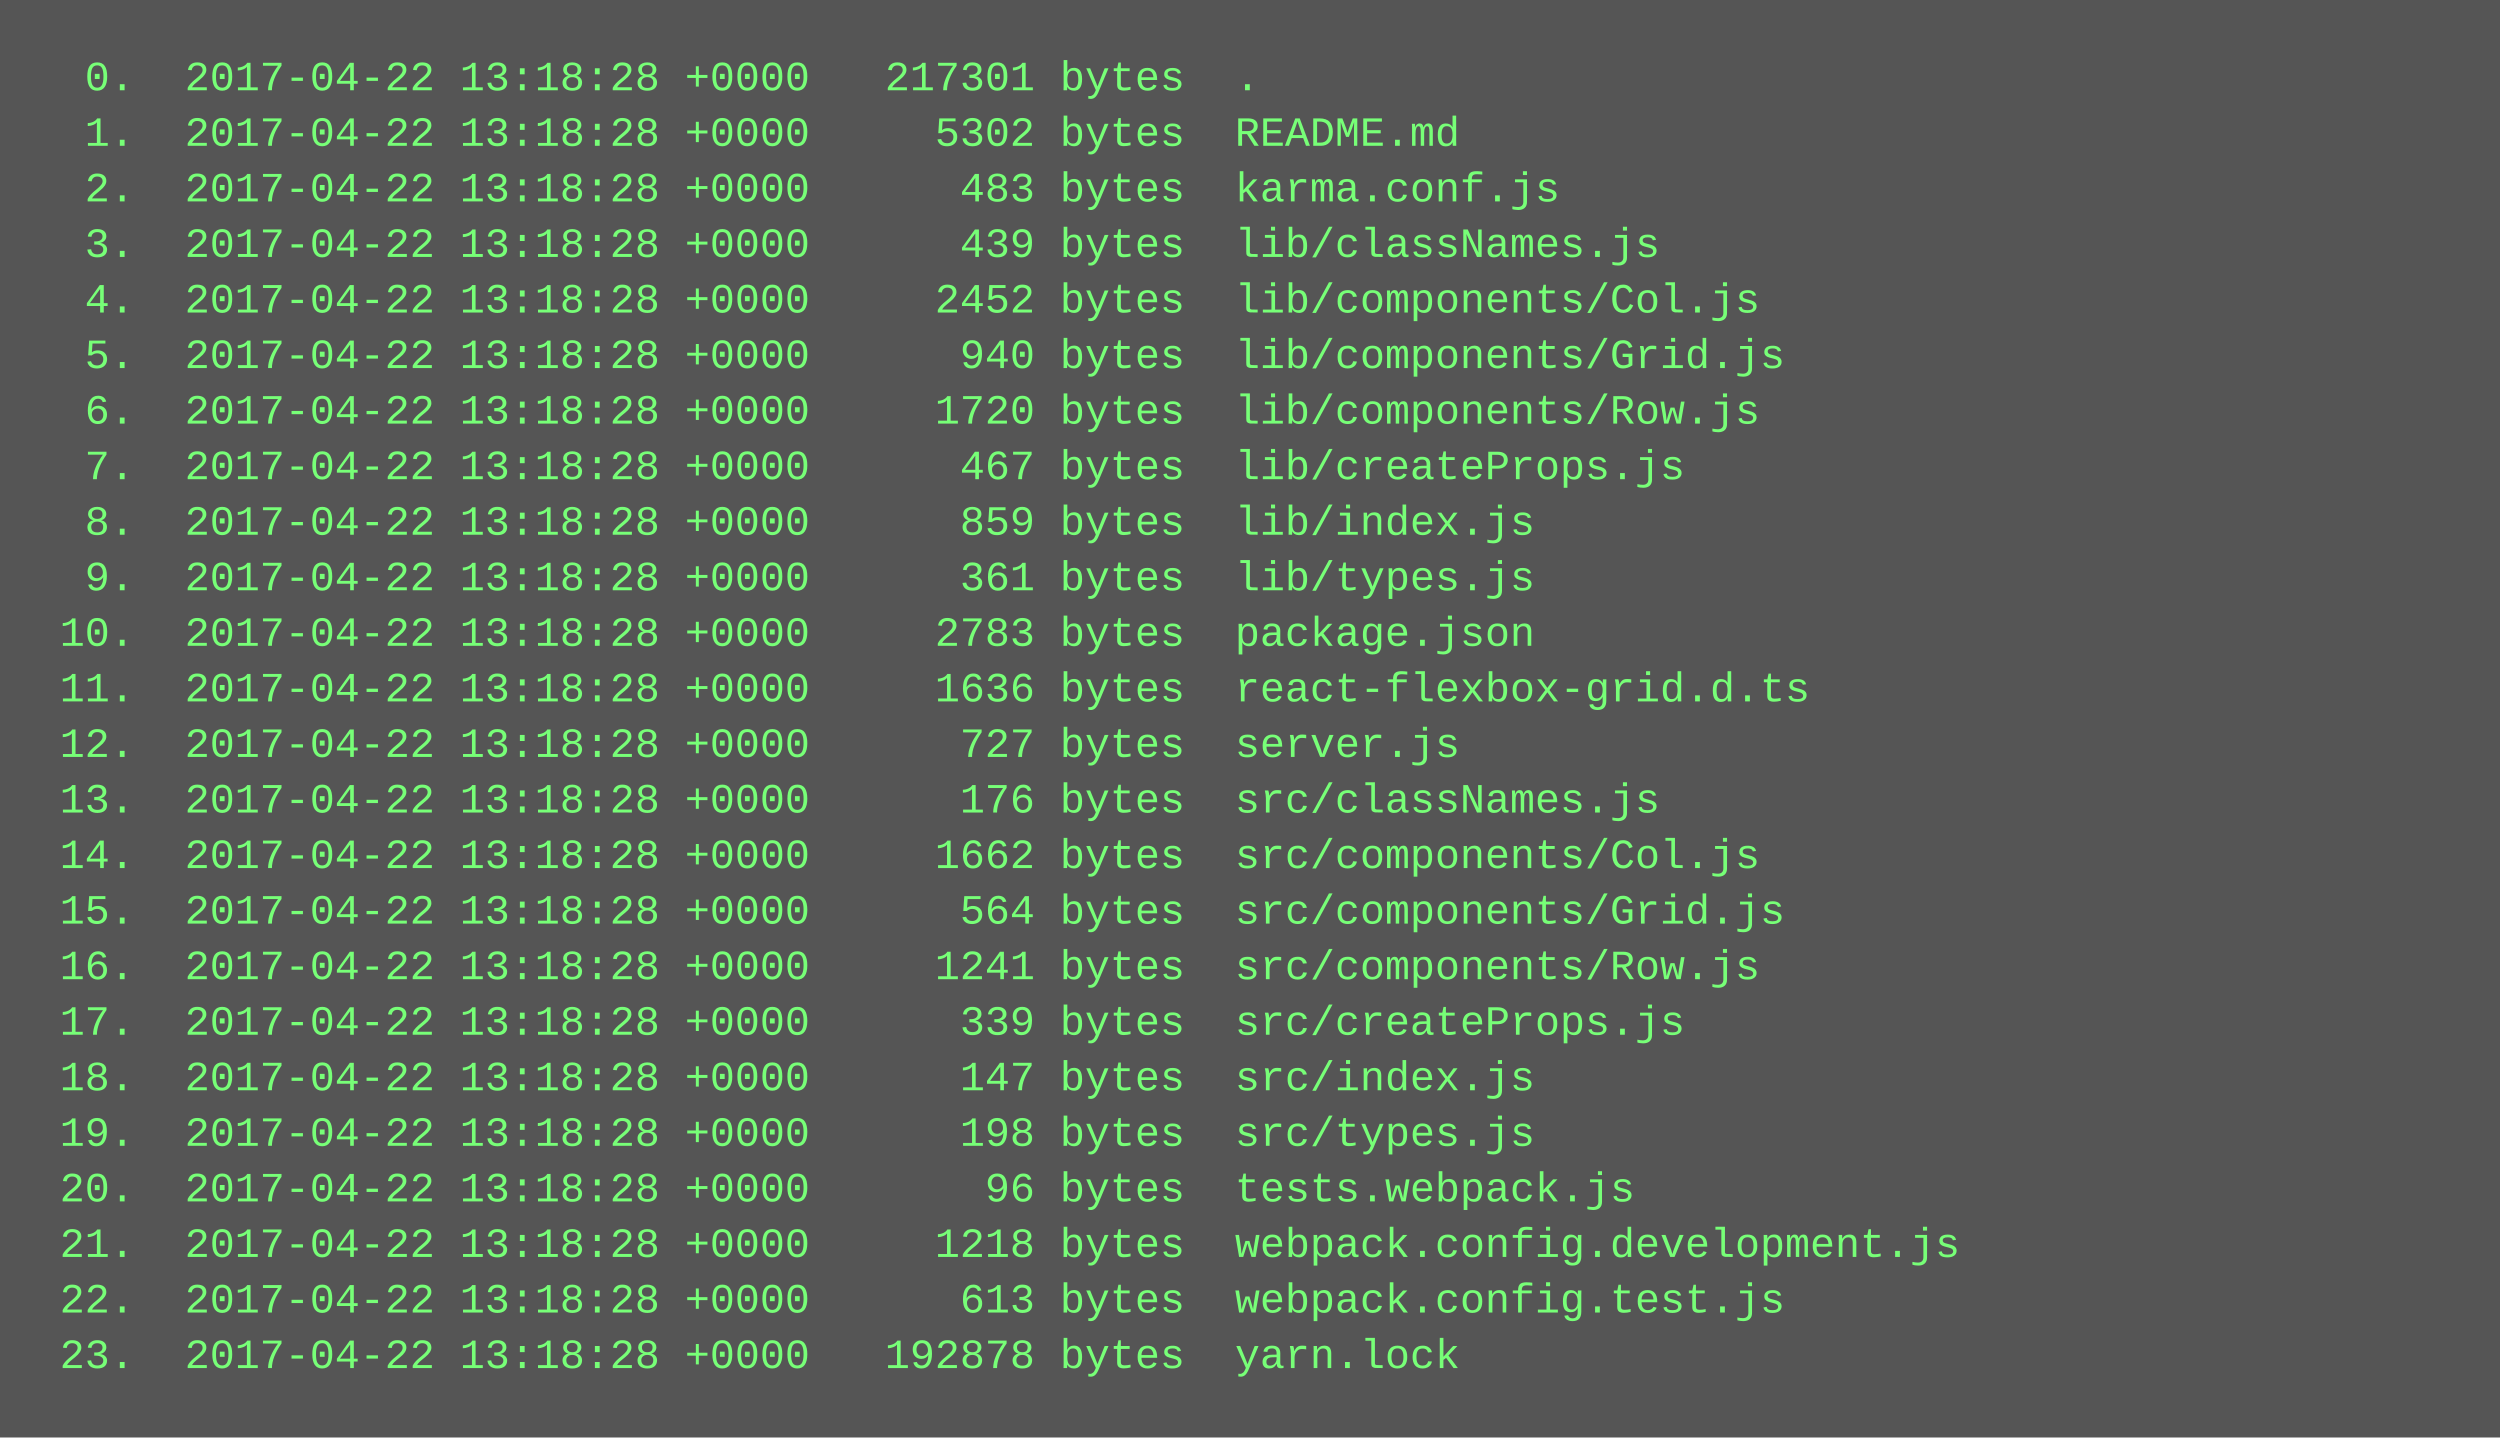
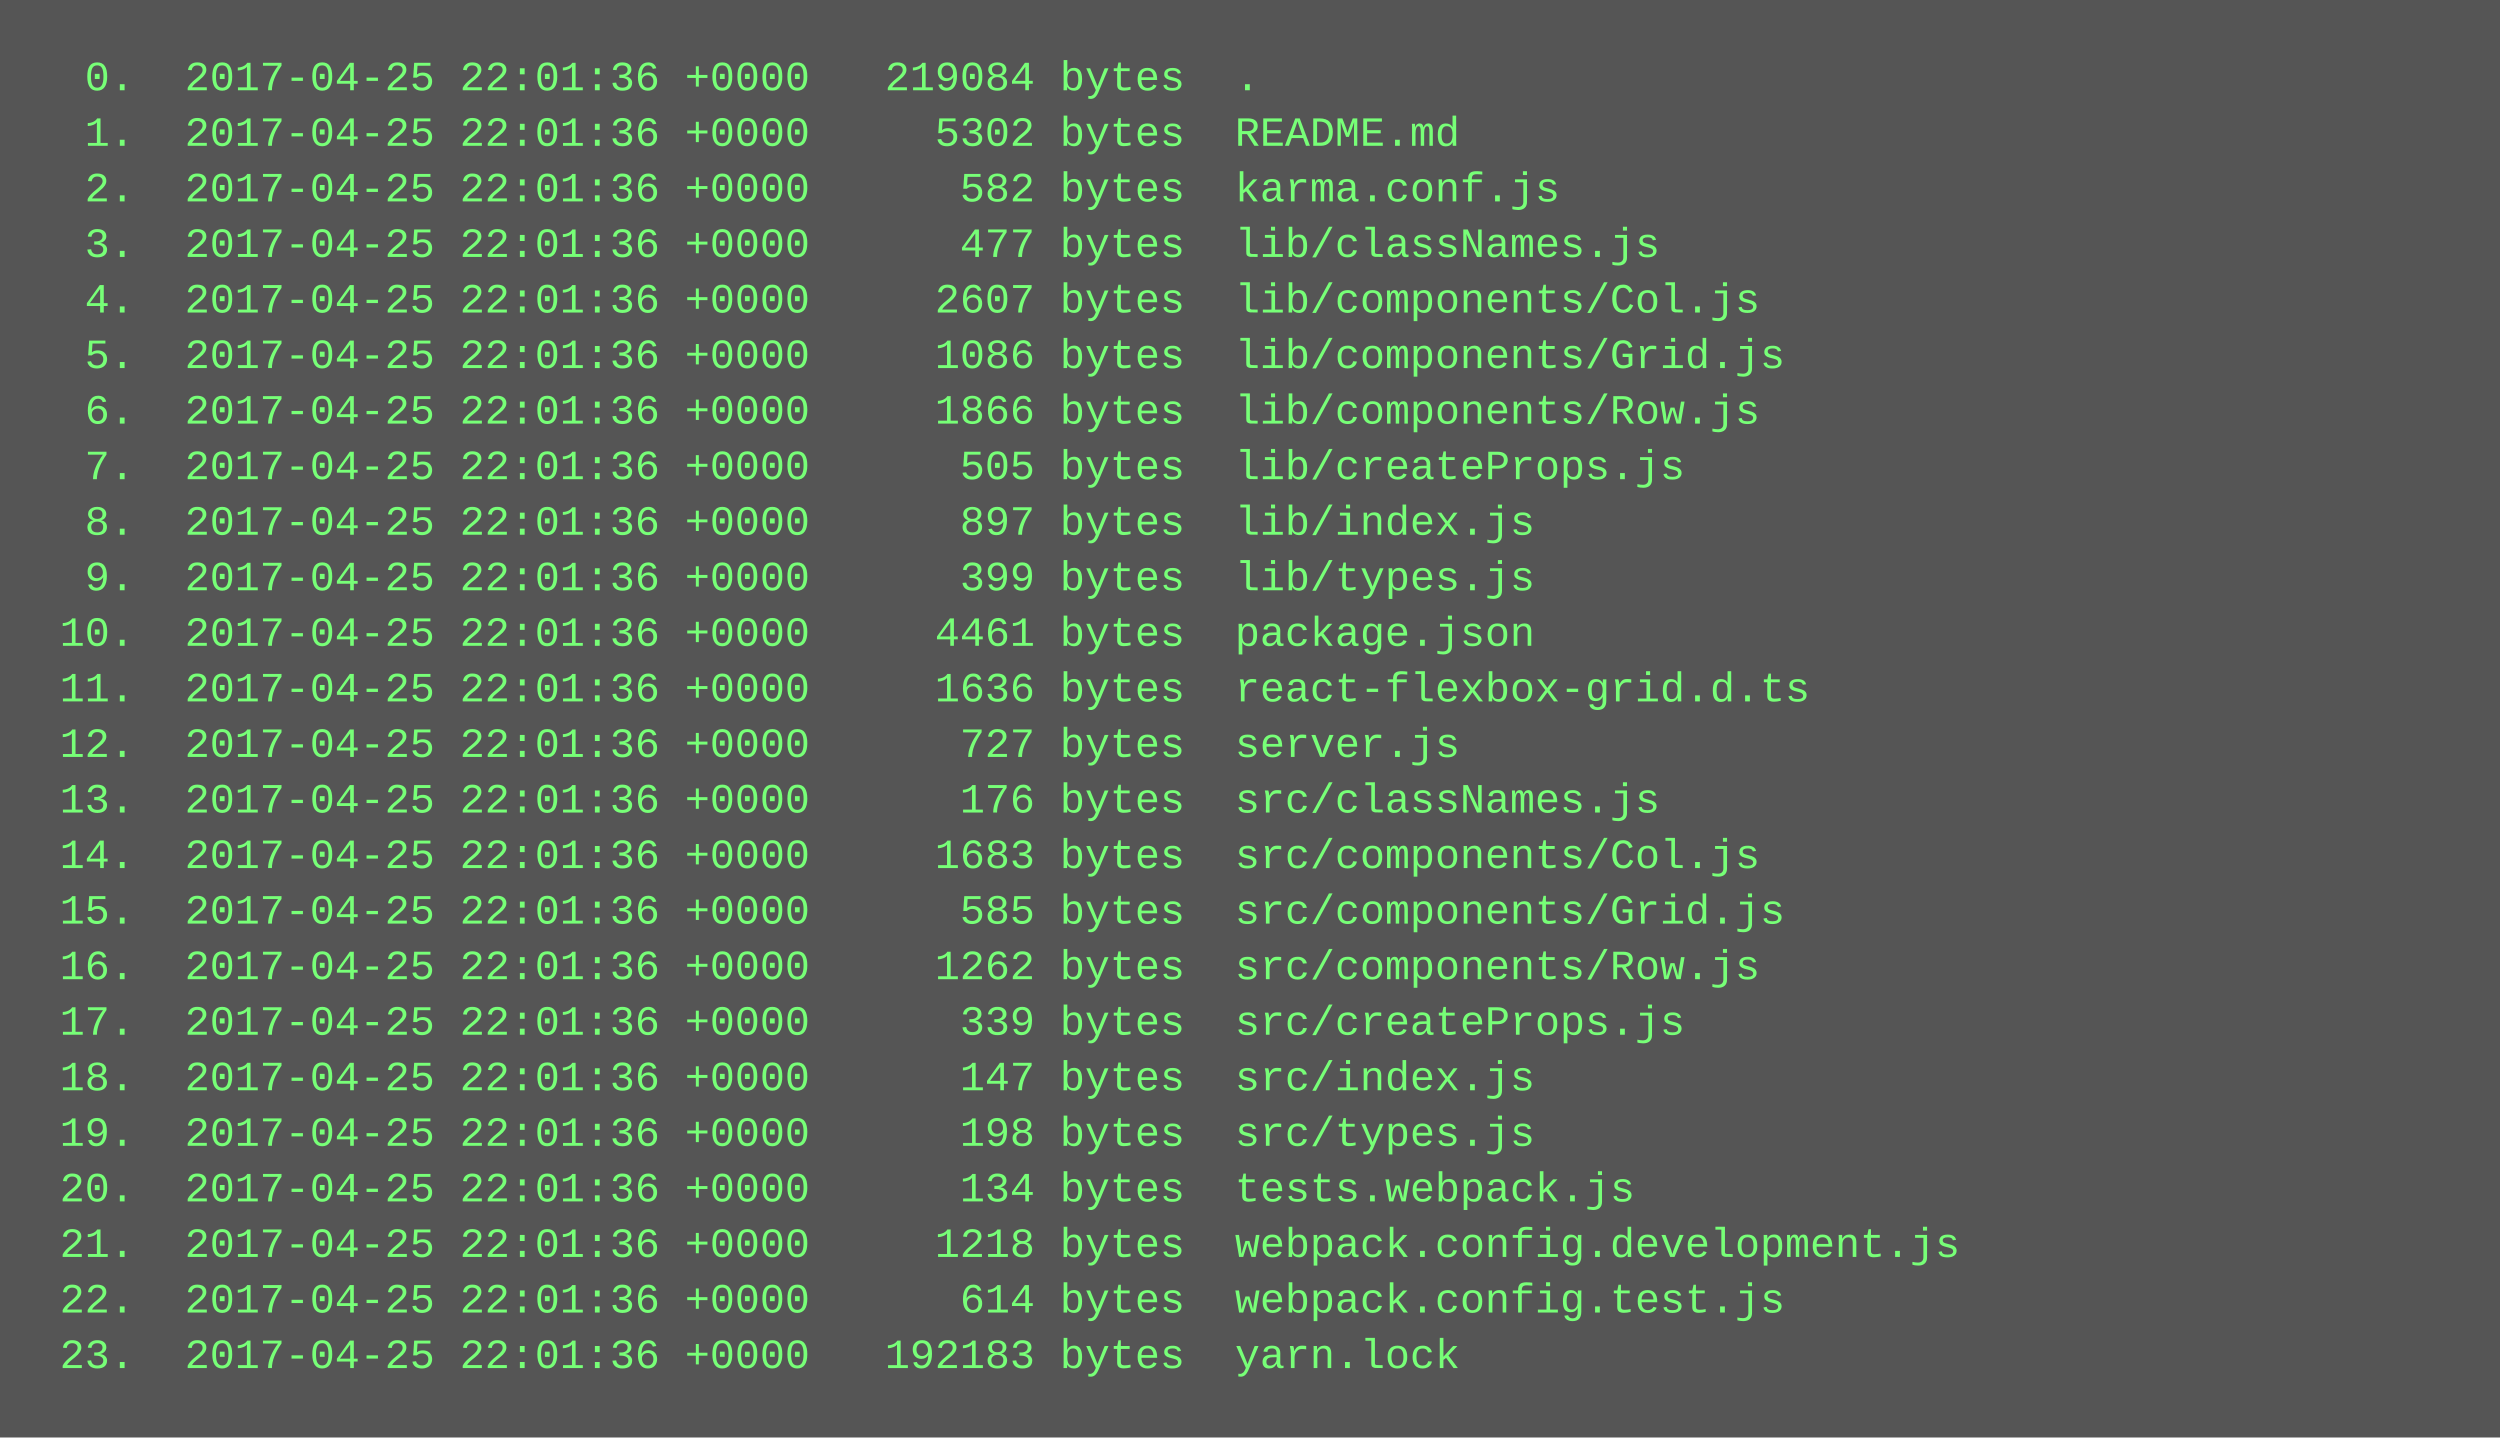
<svg xmlns="http://www.w3.org/2000/svg" height="414" width="720">
  <rect height="414" fill="#555" width="720" />
  <text fill="#7f7" font-family="Courier New" font-size="12" xml:space="preserve">
-     <tspan x="10" y="26">  0.  2017-04-22 13:18:28 +0000   217301 bytes  .</tspan>
-     <tspan x="10" y="42">  1.  2017-04-22 13:18:28 +0000     5302 bytes  README.md</tspan>
-     <tspan x="10" y="58">  2.  2017-04-22 13:18:28 +0000      483 bytes  karma.conf.js</tspan>
-     <tspan x="10" y="74">  3.  2017-04-22 13:18:28 +0000      439 bytes  lib/classNames.js</tspan>
-     <tspan x="10" y="90">  4.  2017-04-22 13:18:28 +0000     2452 bytes  lib/components/Col.js</tspan>
-     <tspan x="10" y="106">  5.  2017-04-22 13:18:28 +0000      940 bytes  lib/components/Grid.js</tspan>
-     <tspan x="10" y="122">  6.  2017-04-22 13:18:28 +0000     1720 bytes  lib/components/Row.js</tspan>
-     <tspan x="10" y="138">  7.  2017-04-22 13:18:28 +0000      467 bytes  lib/createProps.js</tspan>
-     <tspan x="10" y="154">  8.  2017-04-22 13:18:28 +0000      859 bytes  lib/index.js</tspan>
-     <tspan x="10" y="170">  9.  2017-04-22 13:18:28 +0000      361 bytes  lib/types.js</tspan>
-     <tspan x="10" y="186"> 10.  2017-04-22 13:18:28 +0000     2783 bytes  package.json</tspan>
-     <tspan x="10" y="202"> 11.  2017-04-22 13:18:28 +0000     1636 bytes  react-flexbox-grid.d.ts</tspan>
-     <tspan x="10" y="218"> 12.  2017-04-22 13:18:28 +0000      727 bytes  server.js</tspan>
-     <tspan x="10" y="234"> 13.  2017-04-22 13:18:28 +0000      176 bytes  src/classNames.js</tspan>
-     <tspan x="10" y="250"> 14.  2017-04-22 13:18:28 +0000     1662 bytes  src/components/Col.js</tspan>
-     <tspan x="10" y="266"> 15.  2017-04-22 13:18:28 +0000      564 bytes  src/components/Grid.js</tspan>
-     <tspan x="10" y="282"> 16.  2017-04-22 13:18:28 +0000     1241 bytes  src/components/Row.js</tspan>
-     <tspan x="10" y="298"> 17.  2017-04-22 13:18:28 +0000      339 bytes  src/createProps.js</tspan>
-     <tspan x="10" y="314"> 18.  2017-04-22 13:18:28 +0000      147 bytes  src/index.js</tspan>
-     <tspan x="10" y="330"> 19.  2017-04-22 13:18:28 +0000      198 bytes  src/types.js</tspan>
-     <tspan x="10" y="346"> 20.  2017-04-22 13:18:28 +0000       96 bytes  tests.webpack.js</tspan>
-     <tspan x="10" y="362"> 21.  2017-04-22 13:18:28 +0000     1218 bytes  webpack.config.development.js</tspan>
-     <tspan x="10" y="378"> 22.  2017-04-22 13:18:28 +0000      613 bytes  webpack.config.test.js</tspan>
-     <tspan x="10" y="394"> 23.  2017-04-22 13:18:28 +0000   192878 bytes  yarn.lock</tspan>
+     <tspan x="10" y="26">  0.  2017-04-25 22:01:36 +0000   219084 bytes  .</tspan>
+     <tspan x="10" y="42">  1.  2017-04-25 22:01:36 +0000     5302 bytes  README.md</tspan>
+     <tspan x="10" y="58">  2.  2017-04-25 22:01:36 +0000      582 bytes  karma.conf.js</tspan>
+     <tspan x="10" y="74">  3.  2017-04-25 22:01:36 +0000      477 bytes  lib/classNames.js</tspan>
+     <tspan x="10" y="90">  4.  2017-04-25 22:01:36 +0000     2607 bytes  lib/components/Col.js</tspan>
+     <tspan x="10" y="106">  5.  2017-04-25 22:01:36 +0000     1086 bytes  lib/components/Grid.js</tspan>
+     <tspan x="10" y="122">  6.  2017-04-25 22:01:36 +0000     1866 bytes  lib/components/Row.js</tspan>
+     <tspan x="10" y="138">  7.  2017-04-25 22:01:36 +0000      505 bytes  lib/createProps.js</tspan>
+     <tspan x="10" y="154">  8.  2017-04-25 22:01:36 +0000      897 bytes  lib/index.js</tspan>
+     <tspan x="10" y="170">  9.  2017-04-25 22:01:36 +0000      399 bytes  lib/types.js</tspan>
+     <tspan x="10" y="186"> 10.  2017-04-25 22:01:36 +0000     4461 bytes  package.json</tspan>
+     <tspan x="10" y="202"> 11.  2017-04-25 22:01:36 +0000     1636 bytes  react-flexbox-grid.d.ts</tspan>
+     <tspan x="10" y="218"> 12.  2017-04-25 22:01:36 +0000      727 bytes  server.js</tspan>
+     <tspan x="10" y="234"> 13.  2017-04-25 22:01:36 +0000      176 bytes  src/classNames.js</tspan>
+     <tspan x="10" y="250"> 14.  2017-04-25 22:01:36 +0000     1683 bytes  src/components/Col.js</tspan>
+     <tspan x="10" y="266"> 15.  2017-04-25 22:01:36 +0000      585 bytes  src/components/Grid.js</tspan>
+     <tspan x="10" y="282"> 16.  2017-04-25 22:01:36 +0000     1262 bytes  src/components/Row.js</tspan>
+     <tspan x="10" y="298"> 17.  2017-04-25 22:01:36 +0000      339 bytes  src/createProps.js</tspan>
+     <tspan x="10" y="314"> 18.  2017-04-25 22:01:36 +0000      147 bytes  src/index.js</tspan>
+     <tspan x="10" y="330"> 19.  2017-04-25 22:01:36 +0000      198 bytes  src/types.js</tspan>
+     <tspan x="10" y="346"> 20.  2017-04-25 22:01:36 +0000      134 bytes  tests.webpack.js</tspan>
+     <tspan x="10" y="362"> 21.  2017-04-25 22:01:36 +0000     1218 bytes  webpack.config.development.js</tspan>
+     <tspan x="10" y="378"> 22.  2017-04-25 22:01:36 +0000      614 bytes  webpack.config.test.js</tspan>
+     <tspan x="10" y="394"> 23.  2017-04-25 22:01:36 +0000   192183 bytes  yarn.lock</tspan>
  </text>
</svg>
